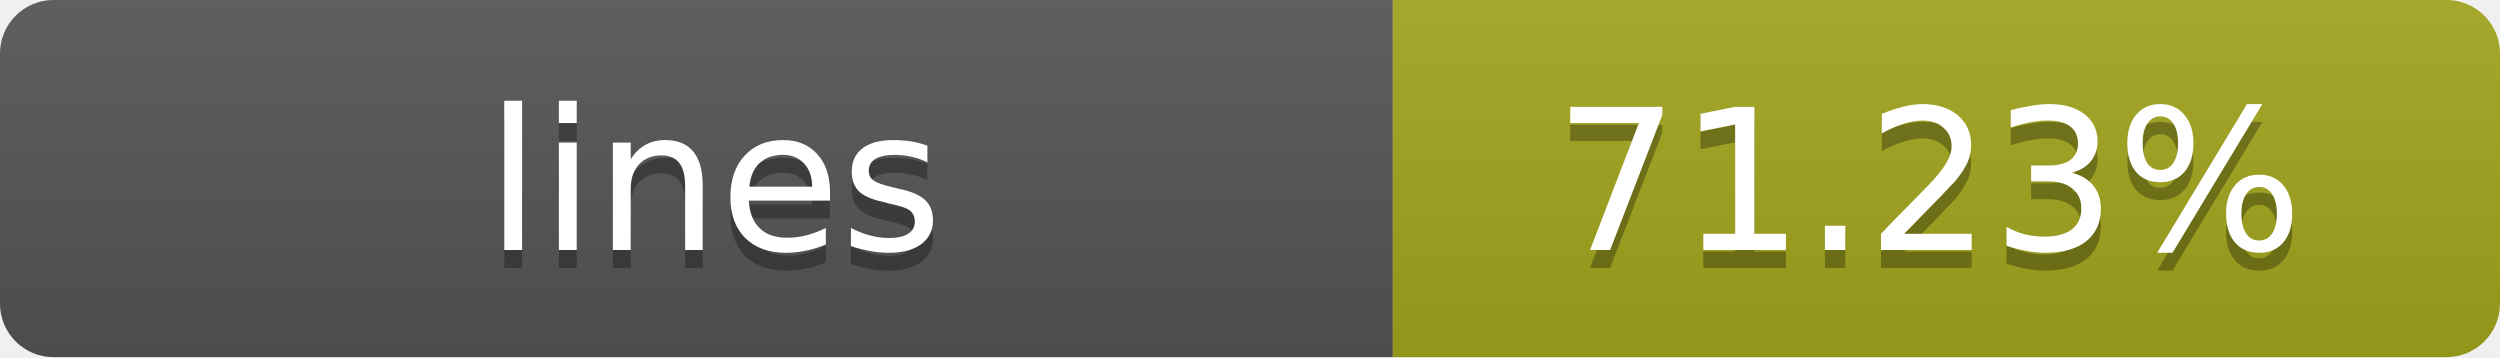
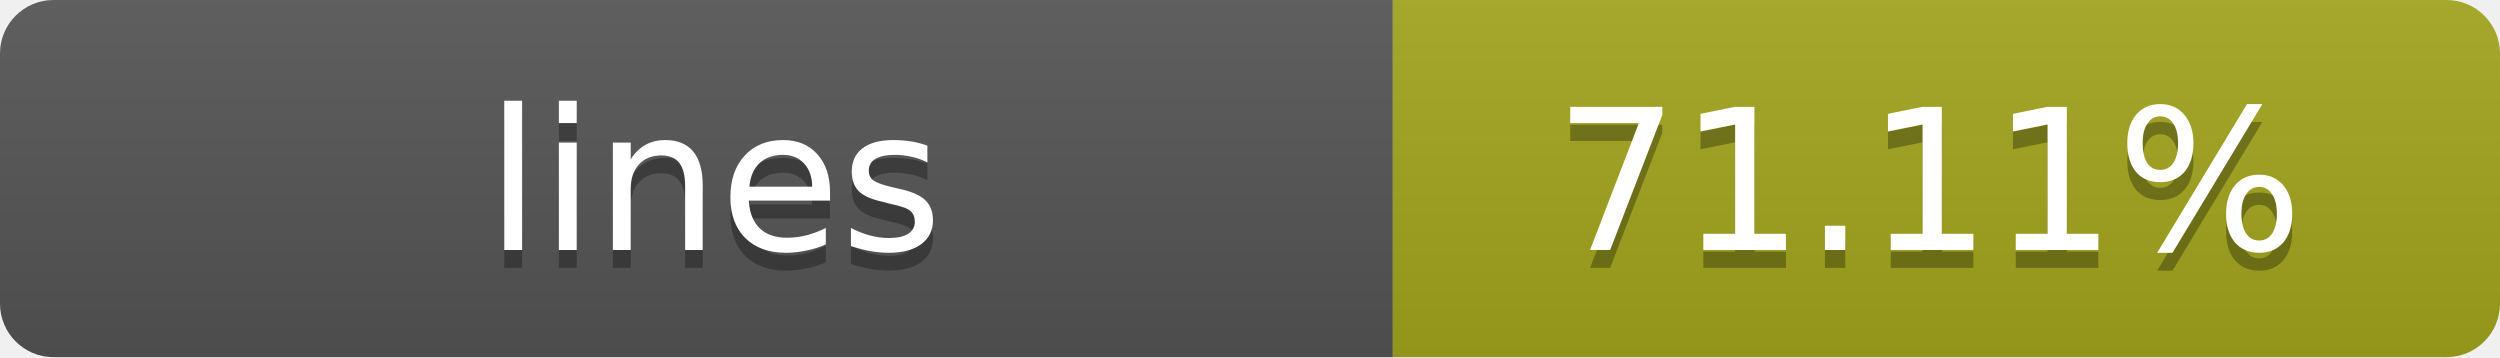
- <svg xmlns="http://www.w3.org/2000/svg" width="140" height="20" role="img" aria-label="lines: 71.23%">
+ <svg xmlns="http://www.w3.org/2000/svg" width="140" height="20" role="img" aria-label="lines: 71.11%">
  <linearGradient id="s" x2="0" y2="100%">
    <stop offset="0" stop-color="#bbb" stop-opacity=".1" />
    <stop offset="1" stop-opacity=".1" />
  </linearGradient>
  <clipPath id="r">
    <rect width="140" height="20" rx="3" fill="#fff" />
  </clipPath>
  <g clip-path="url(#r)">
    <rect width="78" height="20" fill="#555" />
    <rect x="78" width="62" height="20" fill="#a4a61d" />
    <rect width="140" height="20" fill="url(#s)" />
  </g>
  <g fill="#fff" text-anchor="middle" font-family="Verdana,Geneva,DejaVu Sans,sans-serif" text-rendering="geometricPrecision" font-size="11">
    <text x="40" y="15" fill="#010101" fill-opacity=".3">lines</text>
    <text x="40" y="14">lines</text>
-     <text x="108" y="15" fill="#010101" fill-opacity=".3">71.23%</text>
-     <text x="108" y="14">71.23%</text>
+     <text x="108" y="15" fill="#010101" fill-opacity=".3">71.11%</text>
+     <text x="108" y="14">71.11%</text>
  </g>
</svg>
